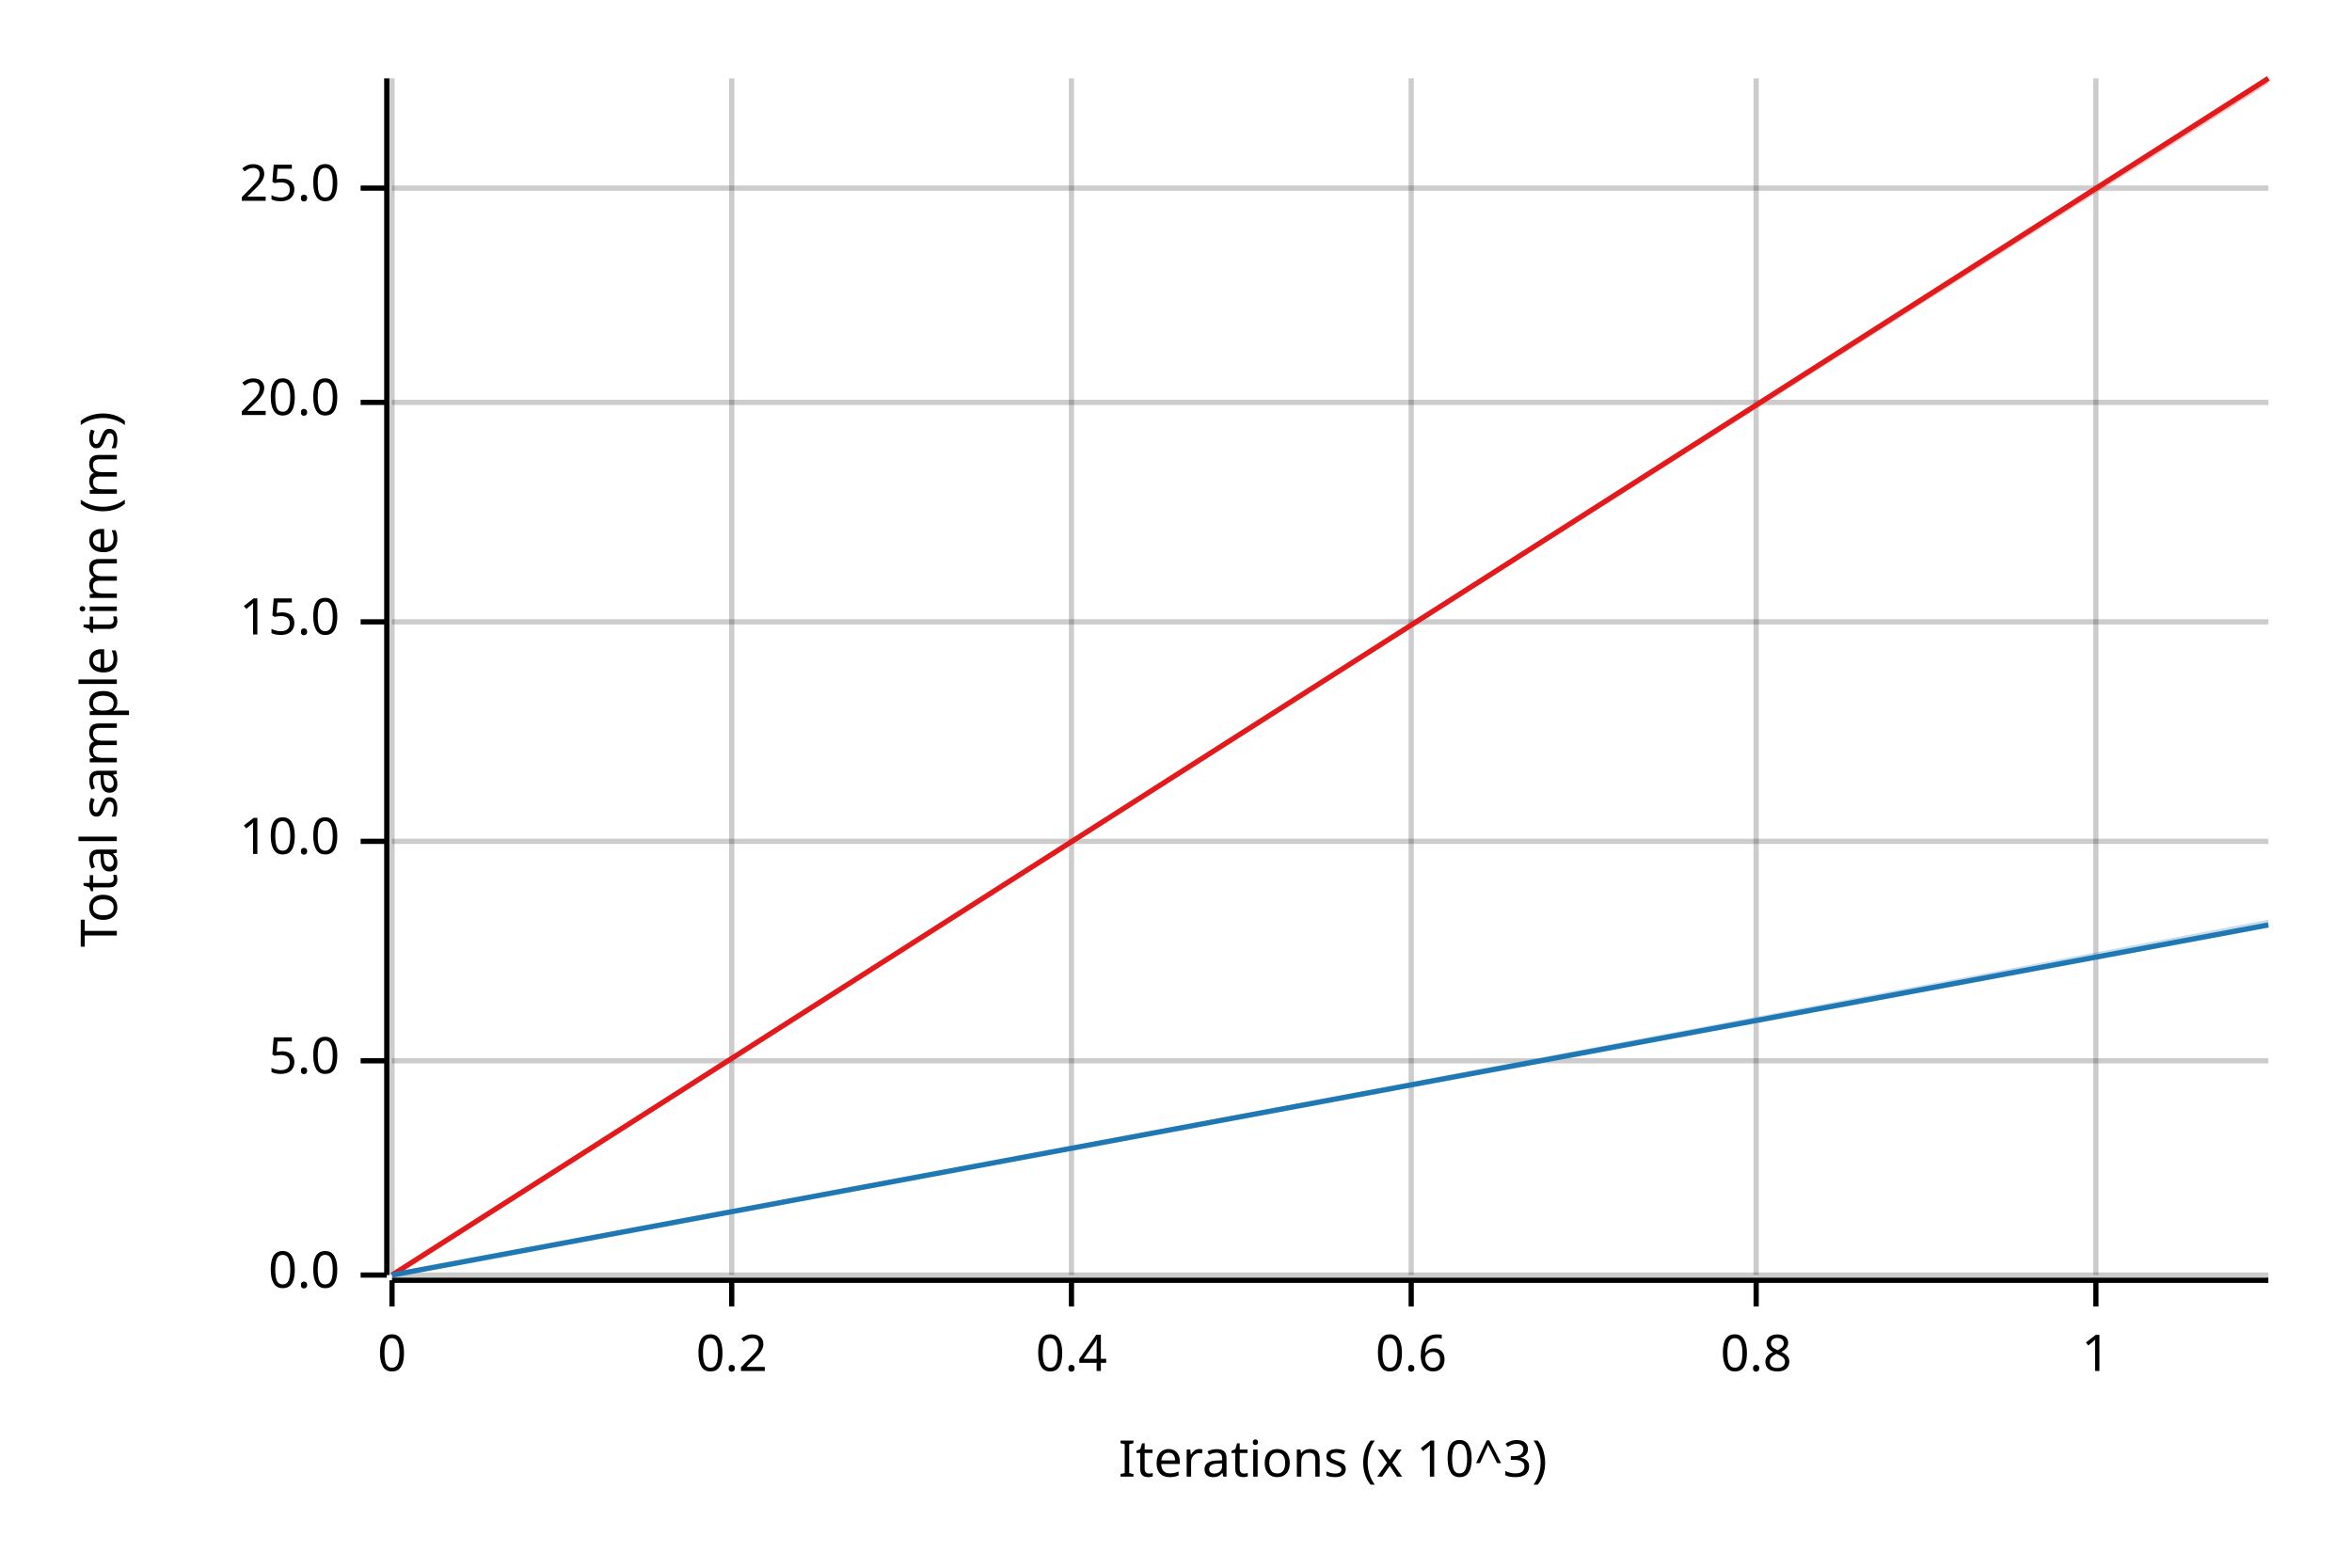
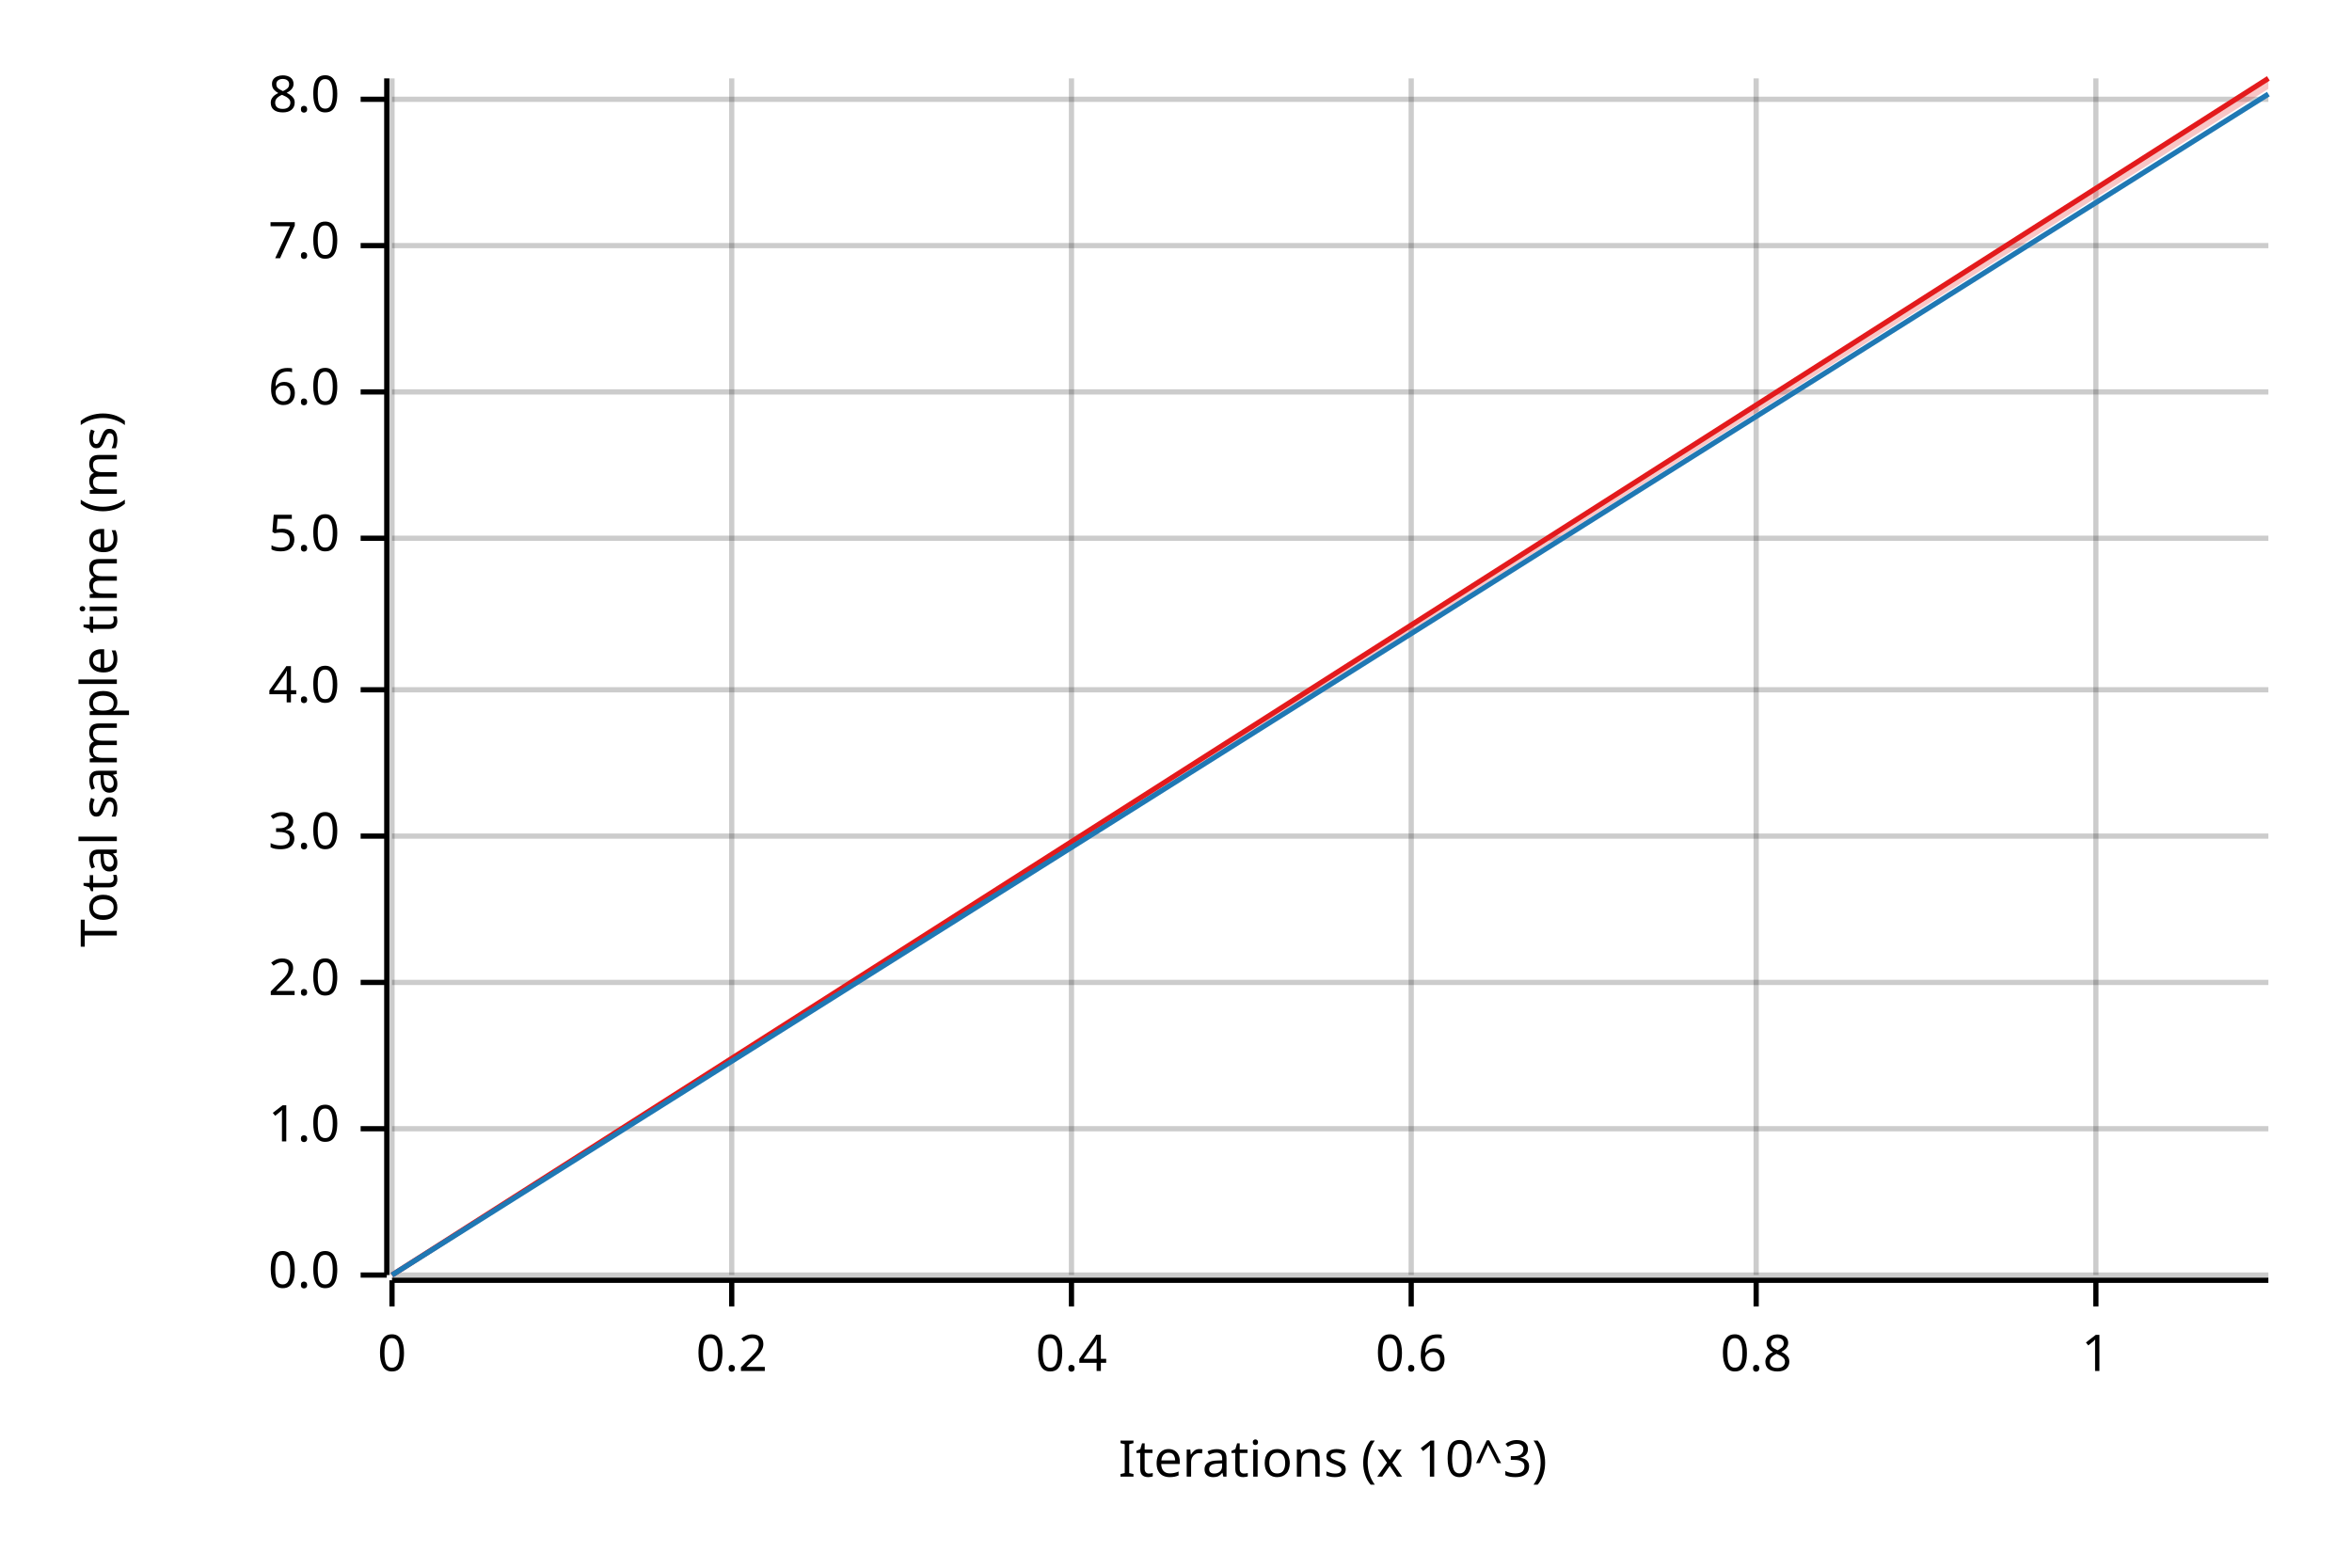
<svg xmlns="http://www.w3.org/2000/svg" width="450" height="300" viewBox="0 0 450 300">
  <text x="15" y="130" dy="0.76em" text-anchor="middle" font-family="sans-serif" font-size="9.677" opacity="1" fill="#000000" transform="rotate(270, 15, 130)">
Total sample time (ms)
</text>
  <text x="255" y="285" dy="-0.5ex" text-anchor="middle" font-family="sans-serif" font-size="9.677" opacity="1" fill="#000000">
Iterations (x 10^3)
</text>
  <line opacity="0.2" stroke="#000000" stroke-width="1" x1="75" y1="244" x2="75" y2="15" />
  <line opacity="0.2" stroke="#000000" stroke-width="1" x1="140" y1="244" x2="140" y2="15" />
  <line opacity="0.2" stroke="#000000" stroke-width="1" x1="205" y1="244" x2="205" y2="15" />
  <line opacity="0.2" stroke="#000000" stroke-width="1" x1="270" y1="244" x2="270" y2="15" />
  <line opacity="0.2" stroke="#000000" stroke-width="1" x1="336" y1="244" x2="336" y2="15" />
  <line opacity="0.2" stroke="#000000" stroke-width="1" x1="401" y1="244" x2="401" y2="15" />
  <line opacity="0.2" stroke="#000000" stroke-width="1" x1="75" y1="244" x2="434" y2="244" />
-   <line opacity="0.2" stroke="#000000" stroke-width="1" x1="75" y1="203" x2="434" y2="203" />
-   <line opacity="0.2" stroke="#000000" stroke-width="1" x1="75" y1="161" x2="434" y2="161" />
-   <line opacity="0.2" stroke="#000000" stroke-width="1" x1="75" y1="119" x2="434" y2="119" />
-   <line opacity="0.2" stroke="#000000" stroke-width="1" x1="75" y1="77" x2="434" y2="77" />
-   <line opacity="0.2" stroke="#000000" stroke-width="1" x1="75" y1="36" x2="434" y2="36" />
+   <line opacity="0.2" stroke="#000000" stroke-width="1" x1="75" y1="216" x2="434" y2="216" />
+   <line opacity="0.2" stroke="#000000" stroke-width="1" x1="75" y1="188" x2="434" y2="188" />
+   <line opacity="0.2" stroke="#000000" stroke-width="1" x1="75" y1="160" x2="434" y2="160" />
+   <line opacity="0.2" stroke="#000000" stroke-width="1" x1="75" y1="132" x2="434" y2="132" />
+   <line opacity="0.2" stroke="#000000" stroke-width="1" x1="75" y1="103" x2="434" y2="103" />
+   <line opacity="0.2" stroke="#000000" stroke-width="1" x1="75" y1="75" x2="434" y2="75" />
+   <line opacity="0.2" stroke="#000000" stroke-width="1" x1="75" y1="47" x2="434" y2="47" />
+   <line opacity="0.2" stroke="#000000" stroke-width="1" x1="75" y1="19" x2="434" y2="19" />
  <polyline fill="none" opacity="1" stroke="#000000" stroke-width="1" points="74,15 74,244 " />
  <text x="65" y="244" dy="0.5ex" text-anchor="end" font-family="sans-serif" font-size="9.677" opacity="1" fill="#000000">
0.0
</text>
  <polyline fill="none" opacity="1" stroke="#000000" stroke-width="1" points="69,244 74,244 " />
-   <text x="65" y="203" dy="0.5ex" text-anchor="end" font-family="sans-serif" font-size="9.677" opacity="1" fill="#000000">
+   <text x="65" y="216" dy="0.5ex" text-anchor="end" font-family="sans-serif" font-size="9.677" opacity="1" fill="#000000">
+ 1.0
+ </text>
+   <polyline fill="none" opacity="1" stroke="#000000" stroke-width="1" points="69,216 74,216 " />
+   <text x="65" y="188" dy="0.5ex" text-anchor="end" font-family="sans-serif" font-size="9.677" opacity="1" fill="#000000">
+ 2.0
+ </text>
+   <polyline fill="none" opacity="1" stroke="#000000" stroke-width="1" points="69,188 74,188 " />
+   <text x="65" y="160" dy="0.5ex" text-anchor="end" font-family="sans-serif" font-size="9.677" opacity="1" fill="#000000">
+ 3.0
+ </text>
+   <polyline fill="none" opacity="1" stroke="#000000" stroke-width="1" points="69,160 74,160 " />
+   <text x="65" y="132" dy="0.5ex" text-anchor="end" font-family="sans-serif" font-size="9.677" opacity="1" fill="#000000">
+ 4.0
+ </text>
+   <polyline fill="none" opacity="1" stroke="#000000" stroke-width="1" points="69,132 74,132 " />
+   <text x="65" y="103" dy="0.5ex" text-anchor="end" font-family="sans-serif" font-size="9.677" opacity="1" fill="#000000">
5.0
</text>
-   <polyline fill="none" opacity="1" stroke="#000000" stroke-width="1" points="69,203 74,203 " />
-   <text x="65" y="161" dy="0.5ex" text-anchor="end" font-family="sans-serif" font-size="9.677" opacity="1" fill="#000000">
- 10.0
+   <polyline fill="none" opacity="1" stroke="#000000" stroke-width="1" points="69,103 74,103 " />
+   <text x="65" y="75" dy="0.5ex" text-anchor="end" font-family="sans-serif" font-size="9.677" opacity="1" fill="#000000">
+ 6.0
</text>
-   <polyline fill="none" opacity="1" stroke="#000000" stroke-width="1" points="69,161 74,161 " />
-   <text x="65" y="119" dy="0.5ex" text-anchor="end" font-family="sans-serif" font-size="9.677" opacity="1" fill="#000000">
- 15.0
+   <polyline fill="none" opacity="1" stroke="#000000" stroke-width="1" points="69,75 74,75 " />
+   <text x="65" y="47" dy="0.5ex" text-anchor="end" font-family="sans-serif" font-size="9.677" opacity="1" fill="#000000">
+ 7.0
</text>
-   <polyline fill="none" opacity="1" stroke="#000000" stroke-width="1" points="69,119 74,119 " />
-   <text x="65" y="77" dy="0.5ex" text-anchor="end" font-family="sans-serif" font-size="9.677" opacity="1" fill="#000000">
- 20.0
+   <polyline fill="none" opacity="1" stroke="#000000" stroke-width="1" points="69,47 74,47 " />
+   <text x="65" y="19" dy="0.5ex" text-anchor="end" font-family="sans-serif" font-size="9.677" opacity="1" fill="#000000">
+ 8.0
</text>
-   <polyline fill="none" opacity="1" stroke="#000000" stroke-width="1" points="69,77 74,77 " />
-   <text x="65" y="36" dy="0.5ex" text-anchor="end" font-family="sans-serif" font-size="9.677" opacity="1" fill="#000000">
- 25.0
- </text>
-   <polyline fill="none" opacity="1" stroke="#000000" stroke-width="1" points="69,36 74,36 " />
+   <polyline fill="none" opacity="1" stroke="#000000" stroke-width="1" points="69,19 74,19 " />
  <polyline fill="none" opacity="1" stroke="#000000" stroke-width="1" points="75,245 434,245 " />
  <text x="75" y="255" dy="0.76em" text-anchor="middle" font-family="sans-serif" font-size="9.677" opacity="1" fill="#000000">
0
</text>
  <polyline fill="none" opacity="1" stroke="#000000" stroke-width="1" points="75,245 75,250 " />
  <text x="140" y="255" dy="0.76em" text-anchor="middle" font-family="sans-serif" font-size="9.677" opacity="1" fill="#000000">
0.2
</text>
  <polyline fill="none" opacity="1" stroke="#000000" stroke-width="1" points="140,245 140,250 " />
  <text x="205" y="255" dy="0.76em" text-anchor="middle" font-family="sans-serif" font-size="9.677" opacity="1" fill="#000000">
0.4
</text>
  <polyline fill="none" opacity="1" stroke="#000000" stroke-width="1" points="205,245 205,250 " />
  <text x="270" y="255" dy="0.76em" text-anchor="middle" font-family="sans-serif" font-size="9.677" opacity="1" fill="#000000">
0.6
</text>
  <polyline fill="none" opacity="1" stroke="#000000" stroke-width="1" points="270,245 270,250 " />
  <text x="336" y="255" dy="0.76em" text-anchor="middle" font-family="sans-serif" font-size="9.677" opacity="1" fill="#000000">
0.8
</text>
  <polyline fill="none" opacity="1" stroke="#000000" stroke-width="1" points="336,245 336,250 " />
  <text x="401" y="255" dy="0.76em" text-anchor="middle" font-family="sans-serif" font-size="9.677" opacity="1" fill="#000000">
1
</text>
  <polyline fill="none" opacity="1" stroke="#000000" stroke-width="1" points="401,245 401,250 " />
  <polyline fill="none" opacity="1" stroke="#E31A1C" stroke-width="1" points="75,244 434,15 " />
-   <polygon opacity="0.25" fill="#E31A1C" points="75,244 434,16 434,15 " />
-   <polyline fill="none" opacity="1" stroke="#1F78B4" stroke-width="1" points="75,244 434,177 " />
-   <polygon opacity="0.25" fill="#1F78B4" points="75,244 434,177 434,176 " />
+   <polygon opacity="0.25" fill="#E31A1C" points="75,244 434,17 434,15 " />
+   <polyline fill="none" opacity="1" stroke="#1F78B4" stroke-width="1" points="75,244 434,18 " />
+   <polygon opacity="0.25" fill="#1F78B4" points="75,244 434,18 434,18 " />
</svg>
